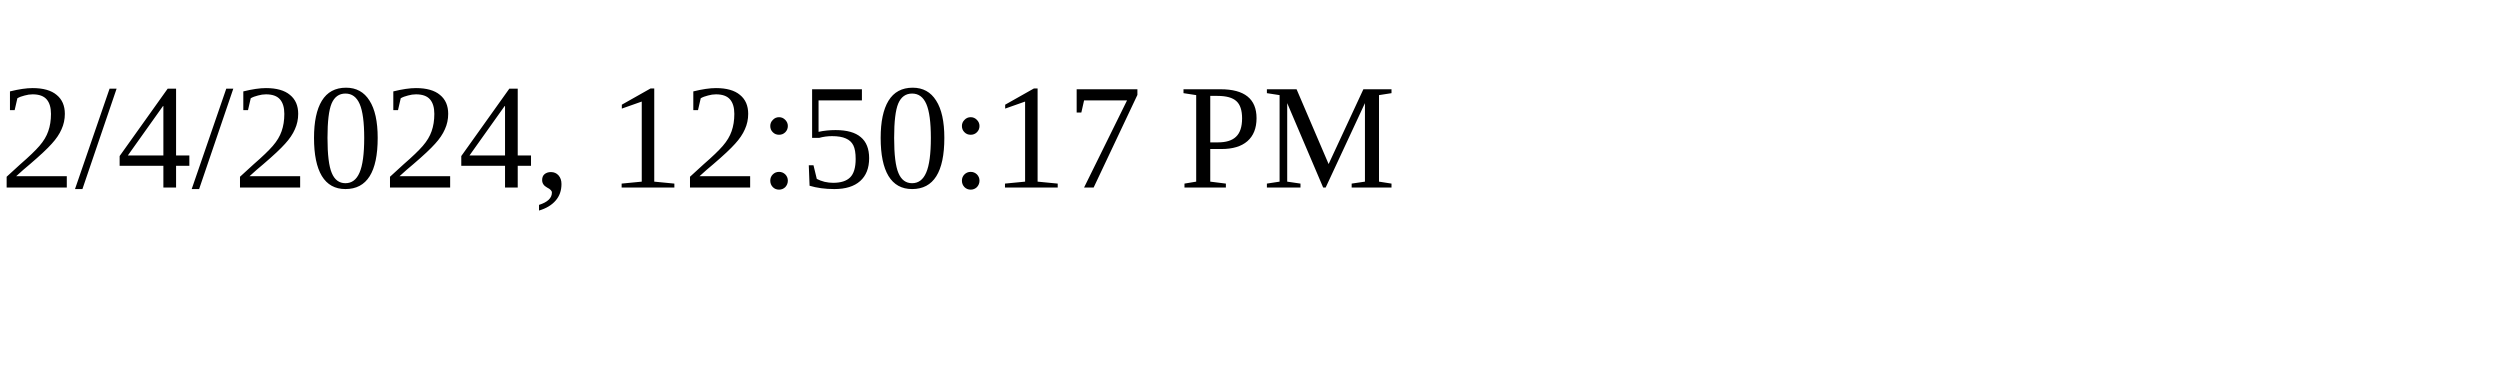
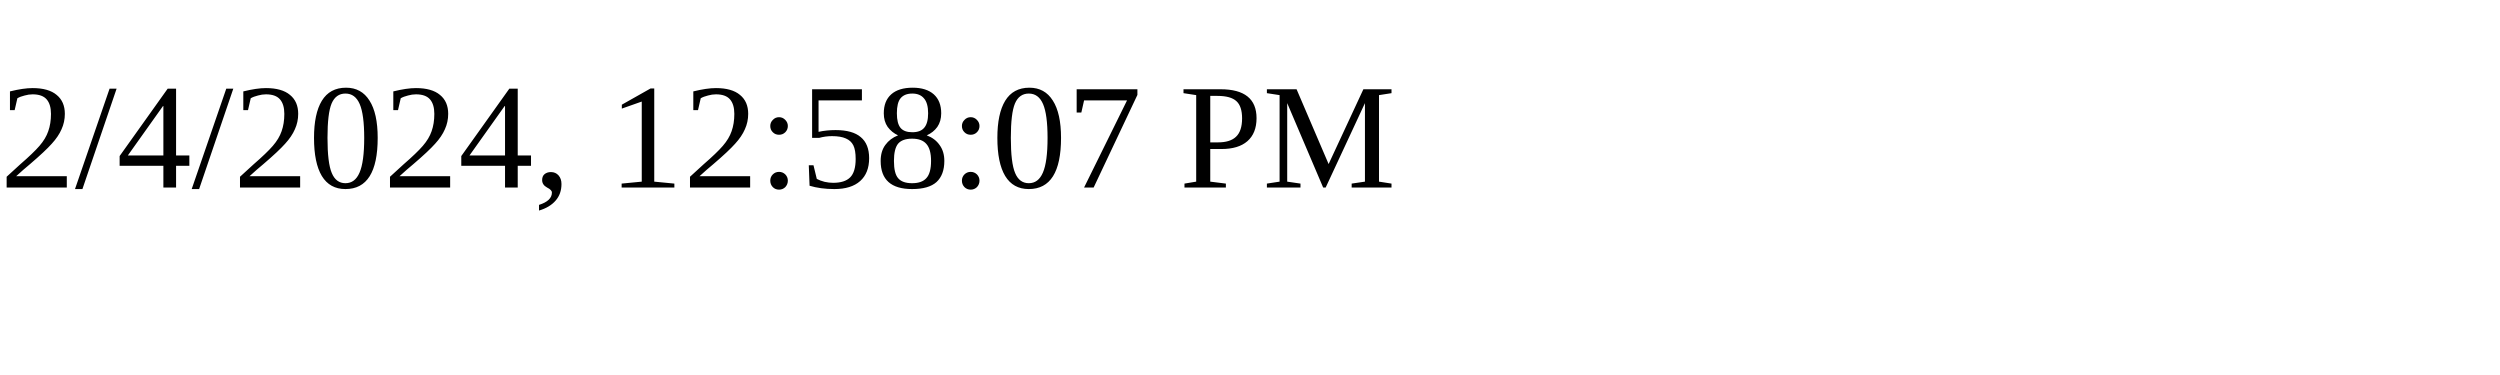
<svg xmlns="http://www.w3.org/2000/svg" height="30" width="200">
-   <text x="0" y="15">2/4/2024, 12:50:17 PM</text>
+   <text x="0" y="15">2/4/2024, 12:58:07 PM</text>
</svg>
